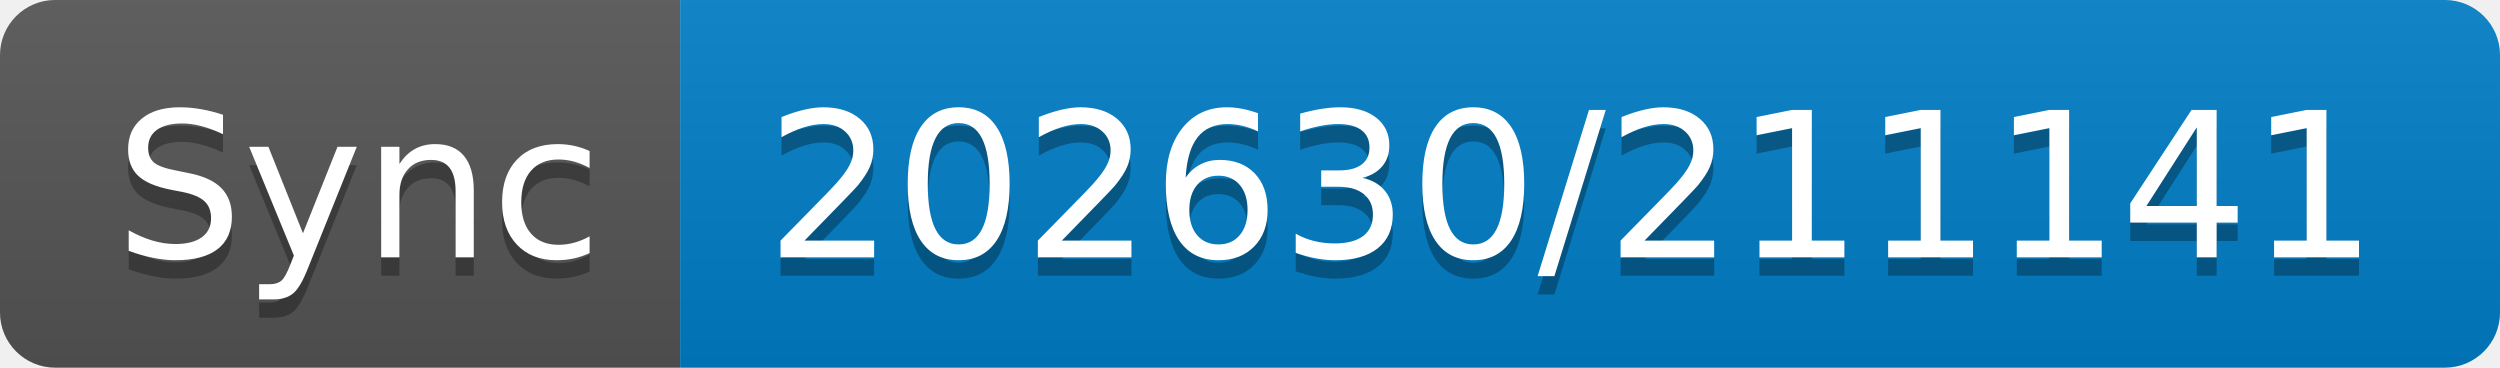
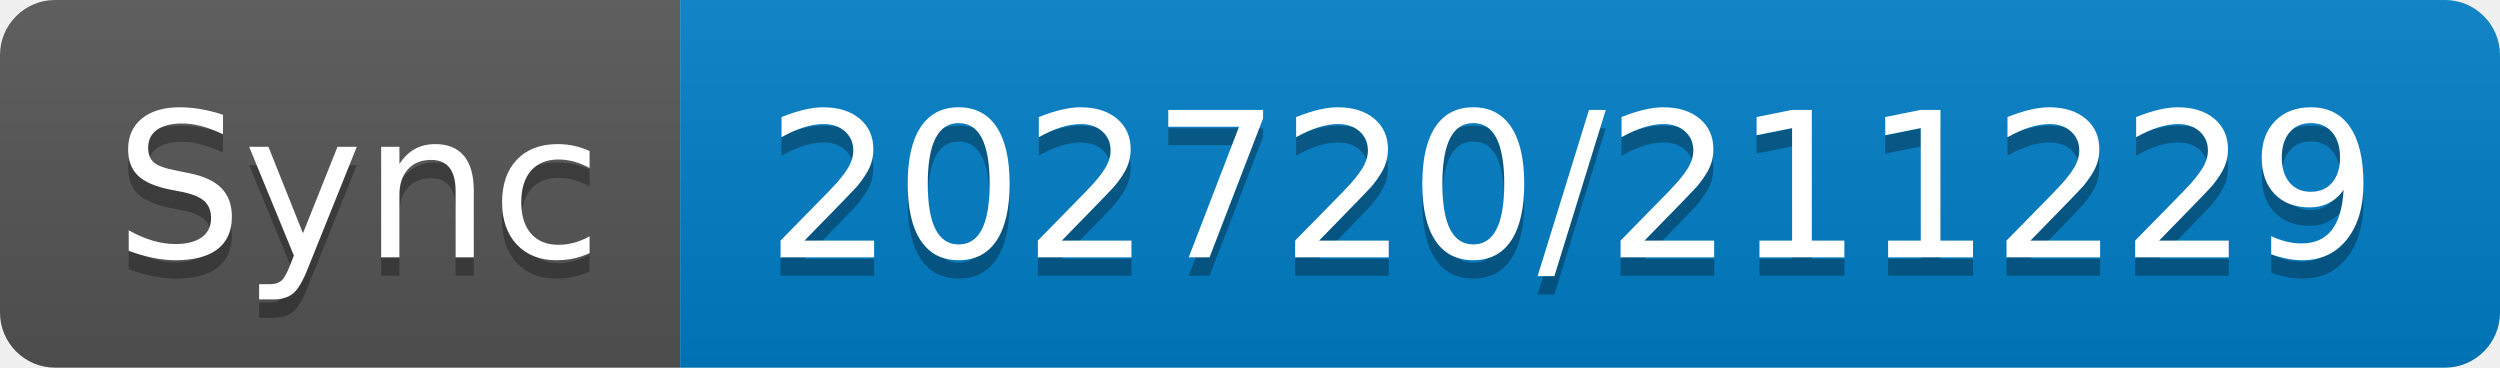
- <svg xmlns="http://www.w3.org/2000/svg" width="136" height="20" role="img" aria-label="Sync: 202630/211141">
+ <svg xmlns="http://www.w3.org/2000/svg" width="136" height="20" role="img" aria-label="Sync: 202720/211229">
  <linearGradient id="s" x2="0" y2="100%">
    <stop offset="0" stop-color="#bbb" stop-opacity=".1" />
    <stop offset="1" stop-opacity=".1" />
  </linearGradient>
  <clipPath id="r">
    <rect width="136" height="20" rx="3" fill="#fff" />
  </clipPath>
  <g clip-path="url(#r)">
    <rect width="37" height="20" fill="#555" />
    <rect x="37" width="99" height="20" fill="#007ec6" />
    <rect width="136" height="20" fill="url(#s)" />
  </g>
  <g fill="#fff" text-anchor="middle" font-family="Verdana,Geneva,DejaVu Sans,sans-serif" text-rendering="geometricPrecision" font-size="110">
    <text aria-hidden="true" x="195" y="150" fill="#010101" fill-opacity=".3" transform="scale(.1)" textLength="270">Sync</text>
    <text x="195" y="140" transform="scale(.1)" fill="#fff" textLength="270">Sync</text>
-     <text aria-hidden="true" x="855" y="150" fill="#010101" fill-opacity=".3" transform="scale(.1)" textLength="890">202630/211141</text>
-     <text x="855" y="140" transform="scale(.1)" fill="#fff" textLength="890">202630/211141</text>
+     <text aria-hidden="true" x="855" y="150" fill="#010101" fill-opacity=".3" transform="scale(.1)" textLength="890">202720/211229</text>
+     <text x="855" y="140" transform="scale(.1)" fill="#fff" textLength="890">202720/211229</text>
  </g>
</svg>
